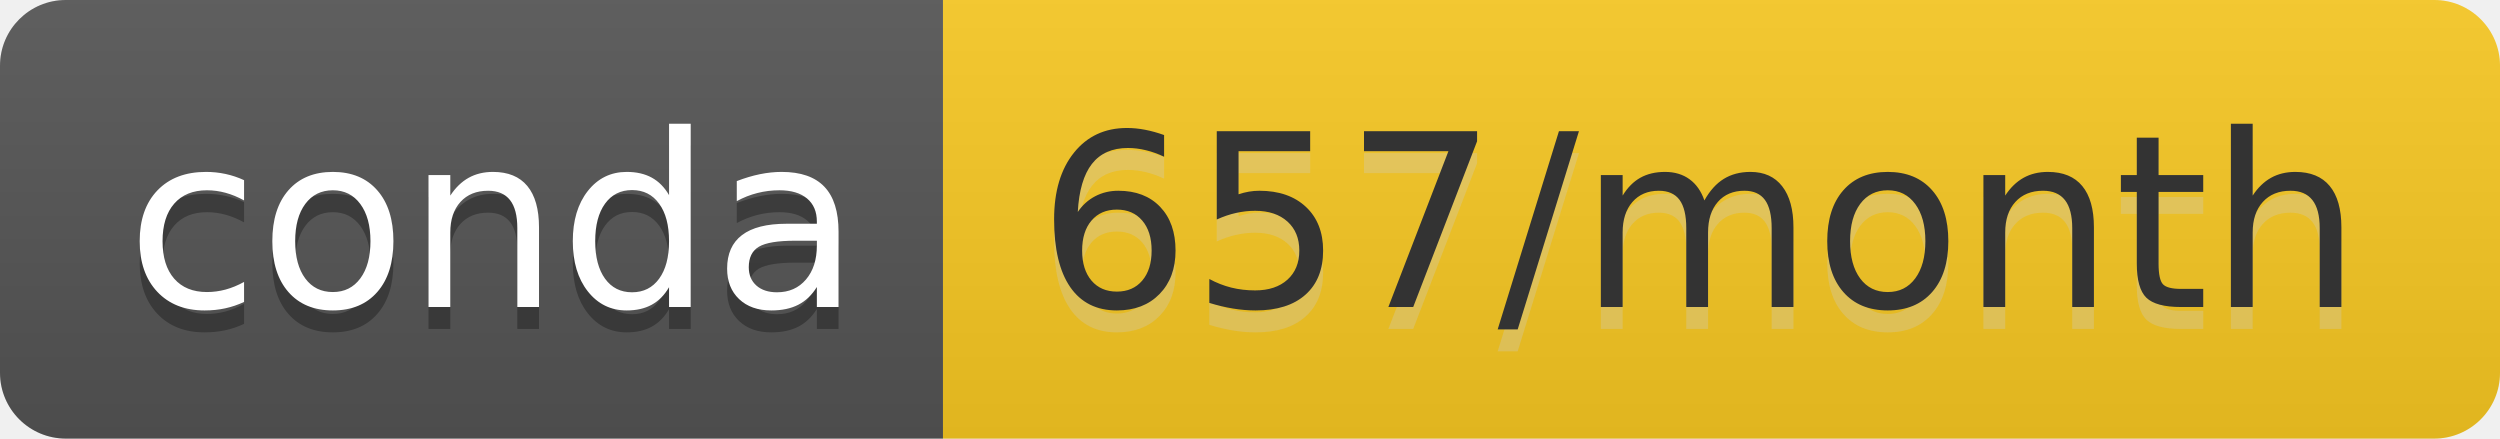
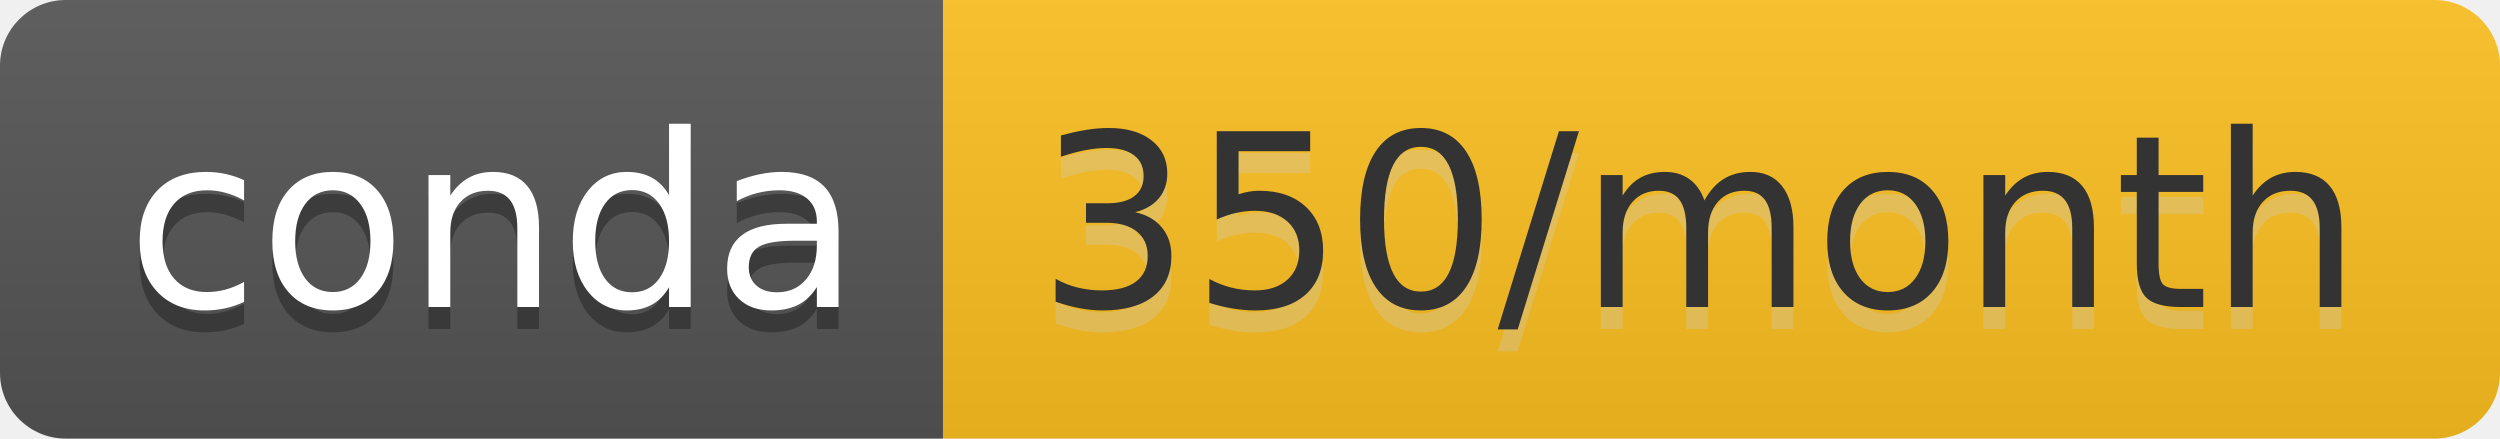
- <svg xmlns="http://www.w3.org/2000/svg" width="114" height="20" role="img" aria-label="conda: 657/month">
+ <svg xmlns="http://www.w3.org/2000/svg" width="114" height="20" role="img" aria-label="conda: 350/month">
  <linearGradient id="s" x2="0" y2="100%">
    <stop offset="0" stop-color="#bbb" stop-opacity=".1" />
    <stop offset="1" stop-opacity=".1" />
  </linearGradient>
  <clipPath id="r">
    <rect width="114" height="20" rx="3" fill="#fff" />
  </clipPath>
  <g clip-path="url(#r)">
    <rect width="43" height="20" fill="#555" />
-     <rect x="43" width="71" height="20" fill="#f9c923" />
+     <rect x="43" width="71" height="20" fill="#fdc120" />
    <rect width="114" height="20" fill="url(#s)" />
  </g>
  <g fill="#fff" text-anchor="middle" font-family="Verdana,Geneva,DejaVu Sans,sans-serif" text-rendering="geometricPrecision" font-size="110">
    <text aria-hidden="true" x="225" y="150" fill="#010101" fill-opacity=".3" transform="scale(.1)" textLength="330">conda</text>
    <text x="225" y="140" transform="scale(.1)" fill="#fff" textLength="330">conda</text>
-     <text aria-hidden="true" x="775" y="150" fill="#ccc" fill-opacity=".3" transform="scale(.1)" textLength="610">657/month</text>
-     <text x="775" y="140" transform="scale(.1)" fill="#333" textLength="610">657/month</text>
+     <text aria-hidden="true" x="775" y="150" fill="#ccc" fill-opacity=".3" transform="scale(.1)" textLength="610">350/month</text>
+     <text x="775" y="140" transform="scale(.1)" fill="#333" textLength="610">350/month</text>
  </g>
</svg>
